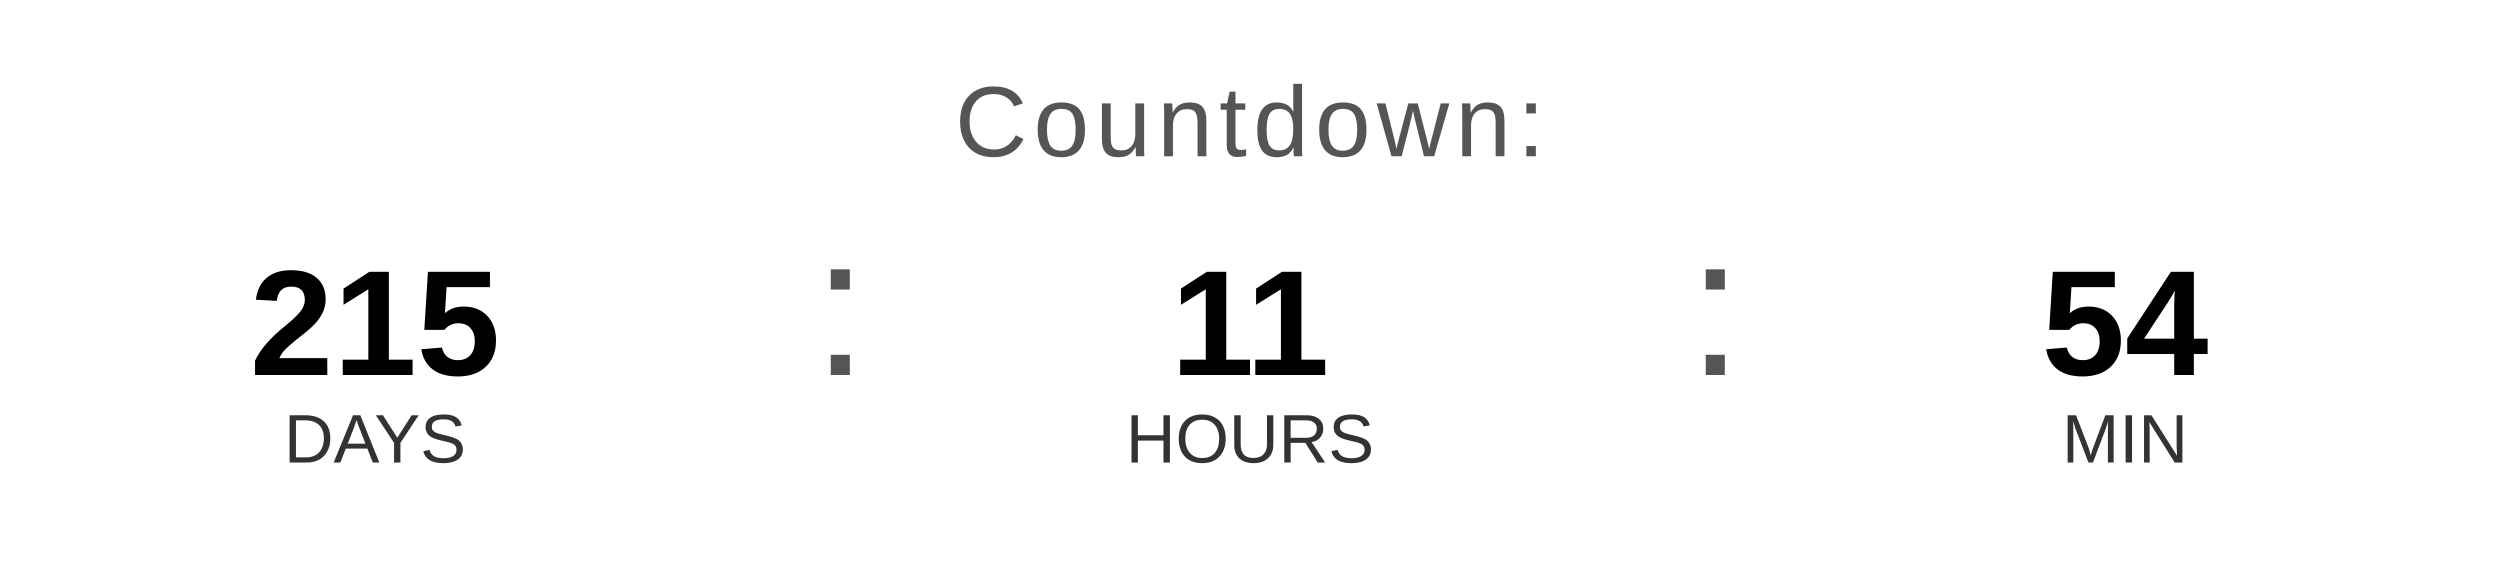
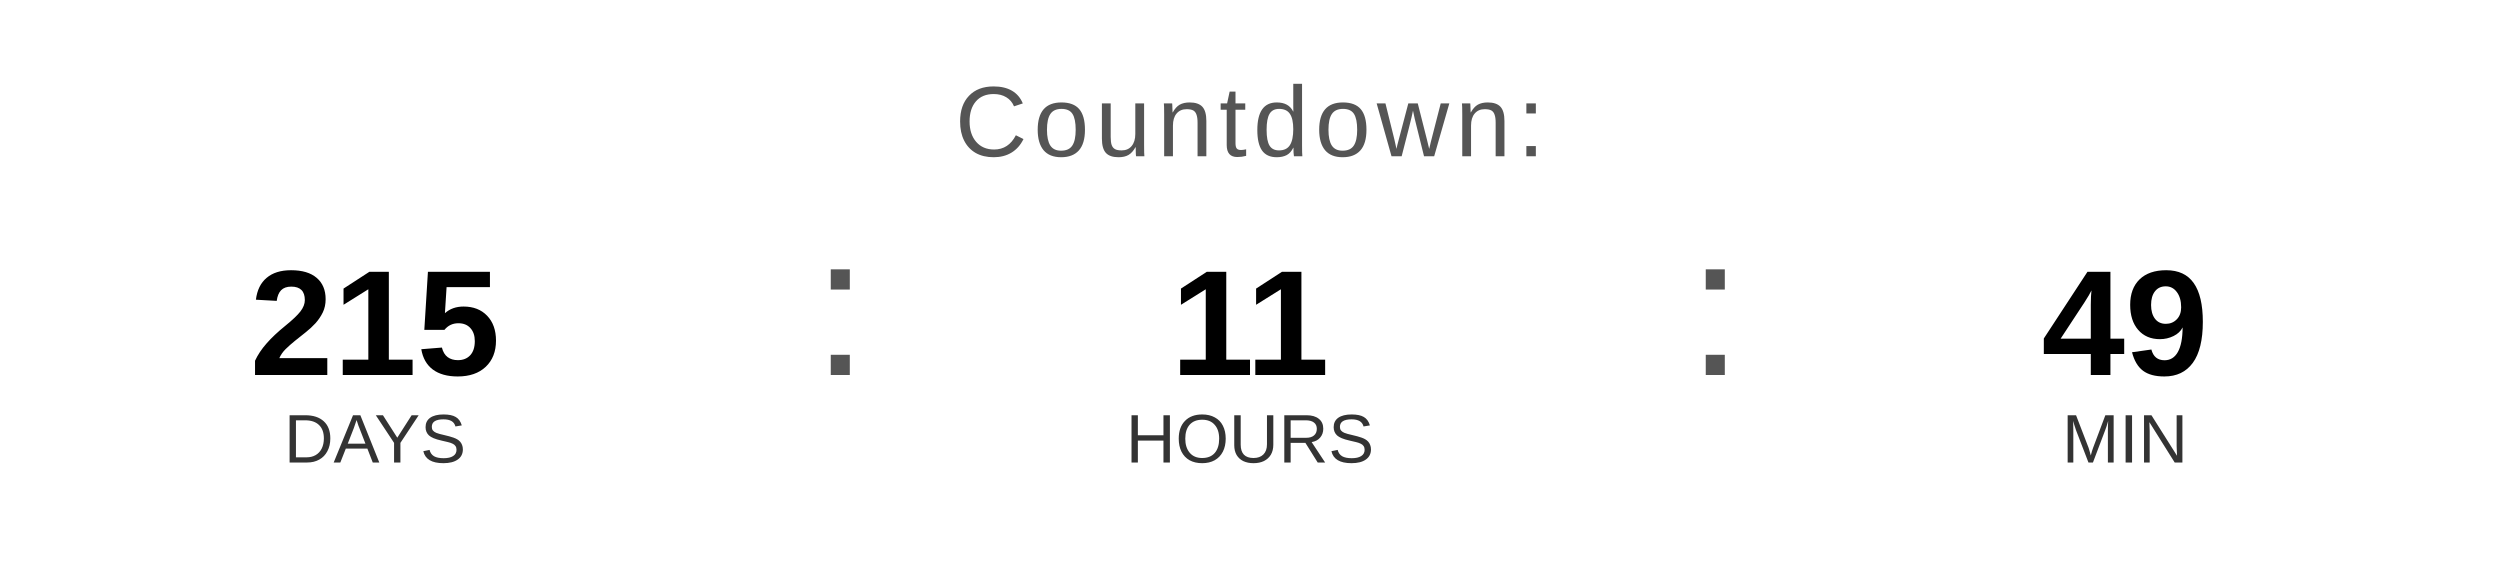
<svg xmlns="http://www.w3.org/2000/svg" width="400" height="90" viewBox="0 0 400 90">
  <text x="200" y="25" font-family="Arial, Helvetica, sans-serif" font-size="16" fill="#555555" text-anchor="middle" letter-spacing="1">
    Countdown:
  </text>
  <text x="60" y="60" font-family="Arial, Helvetica, sans-serif" font-size="24" font-weight="bold" fill="#000000" text-anchor="middle">215</text>
  <text x="60" y="74" font-family="Arial, Helvetica, sans-serif" font-size="11" fill="#333333" text-anchor="middle">DAYS</text>
  <text x="130" y="60" font-family="Arial, sans-serif" font-size="32" fill="#555555">:</text>
  <text x="200" y="60" font-family="Arial, Helvetica, sans-serif" font-size="24" font-weight="bold" fill="#000000" text-anchor="middle">11</text>
  <text x="200" y="74" font-family="Arial, Helvetica, sans-serif" font-size="11" fill="#333333" text-anchor="middle">HOURS</text>
  <text x="270" y="60" font-family="Arial, sans-serif" font-size="32" fill="#555555">:</text>
-   <text x="340" y="60" font-family="Arial, Helvetica, sans-serif" font-size="24" font-weight="bold" fill="#000000" text-anchor="middle">54</text>
+   <text x="340" y="60" font-family="Arial, Helvetica, sans-serif" font-size="24" font-weight="bold" fill="#000000" text-anchor="middle">49</text>
  <text x="340" y="74" font-family="Arial, Helvetica, sans-serif" font-size="11" fill="#333333" text-anchor="middle">MIN</text>
</svg>
